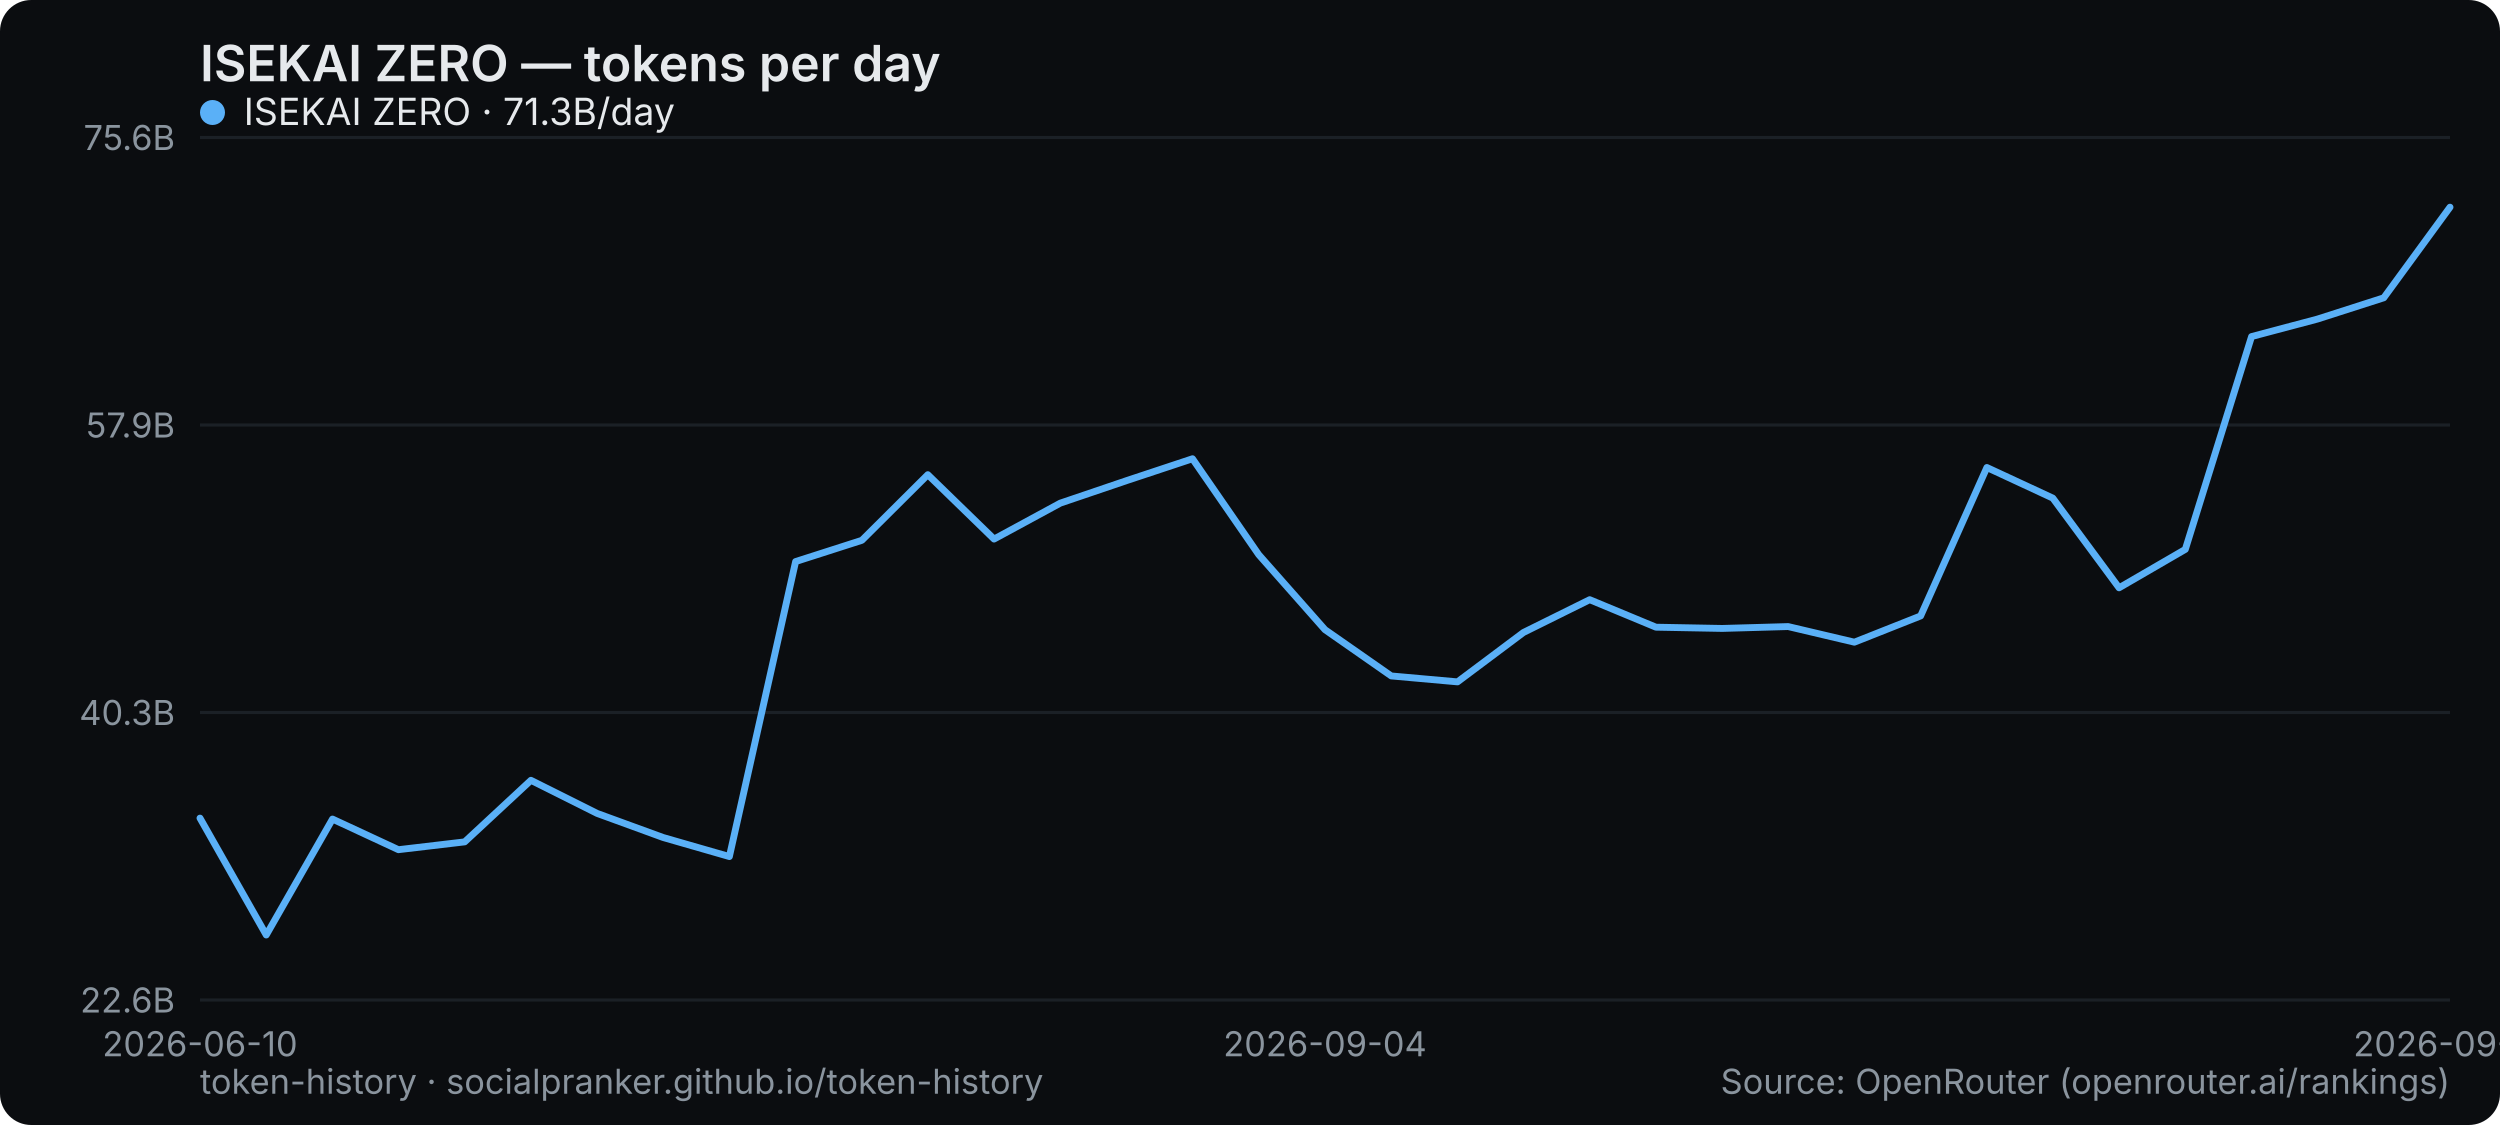
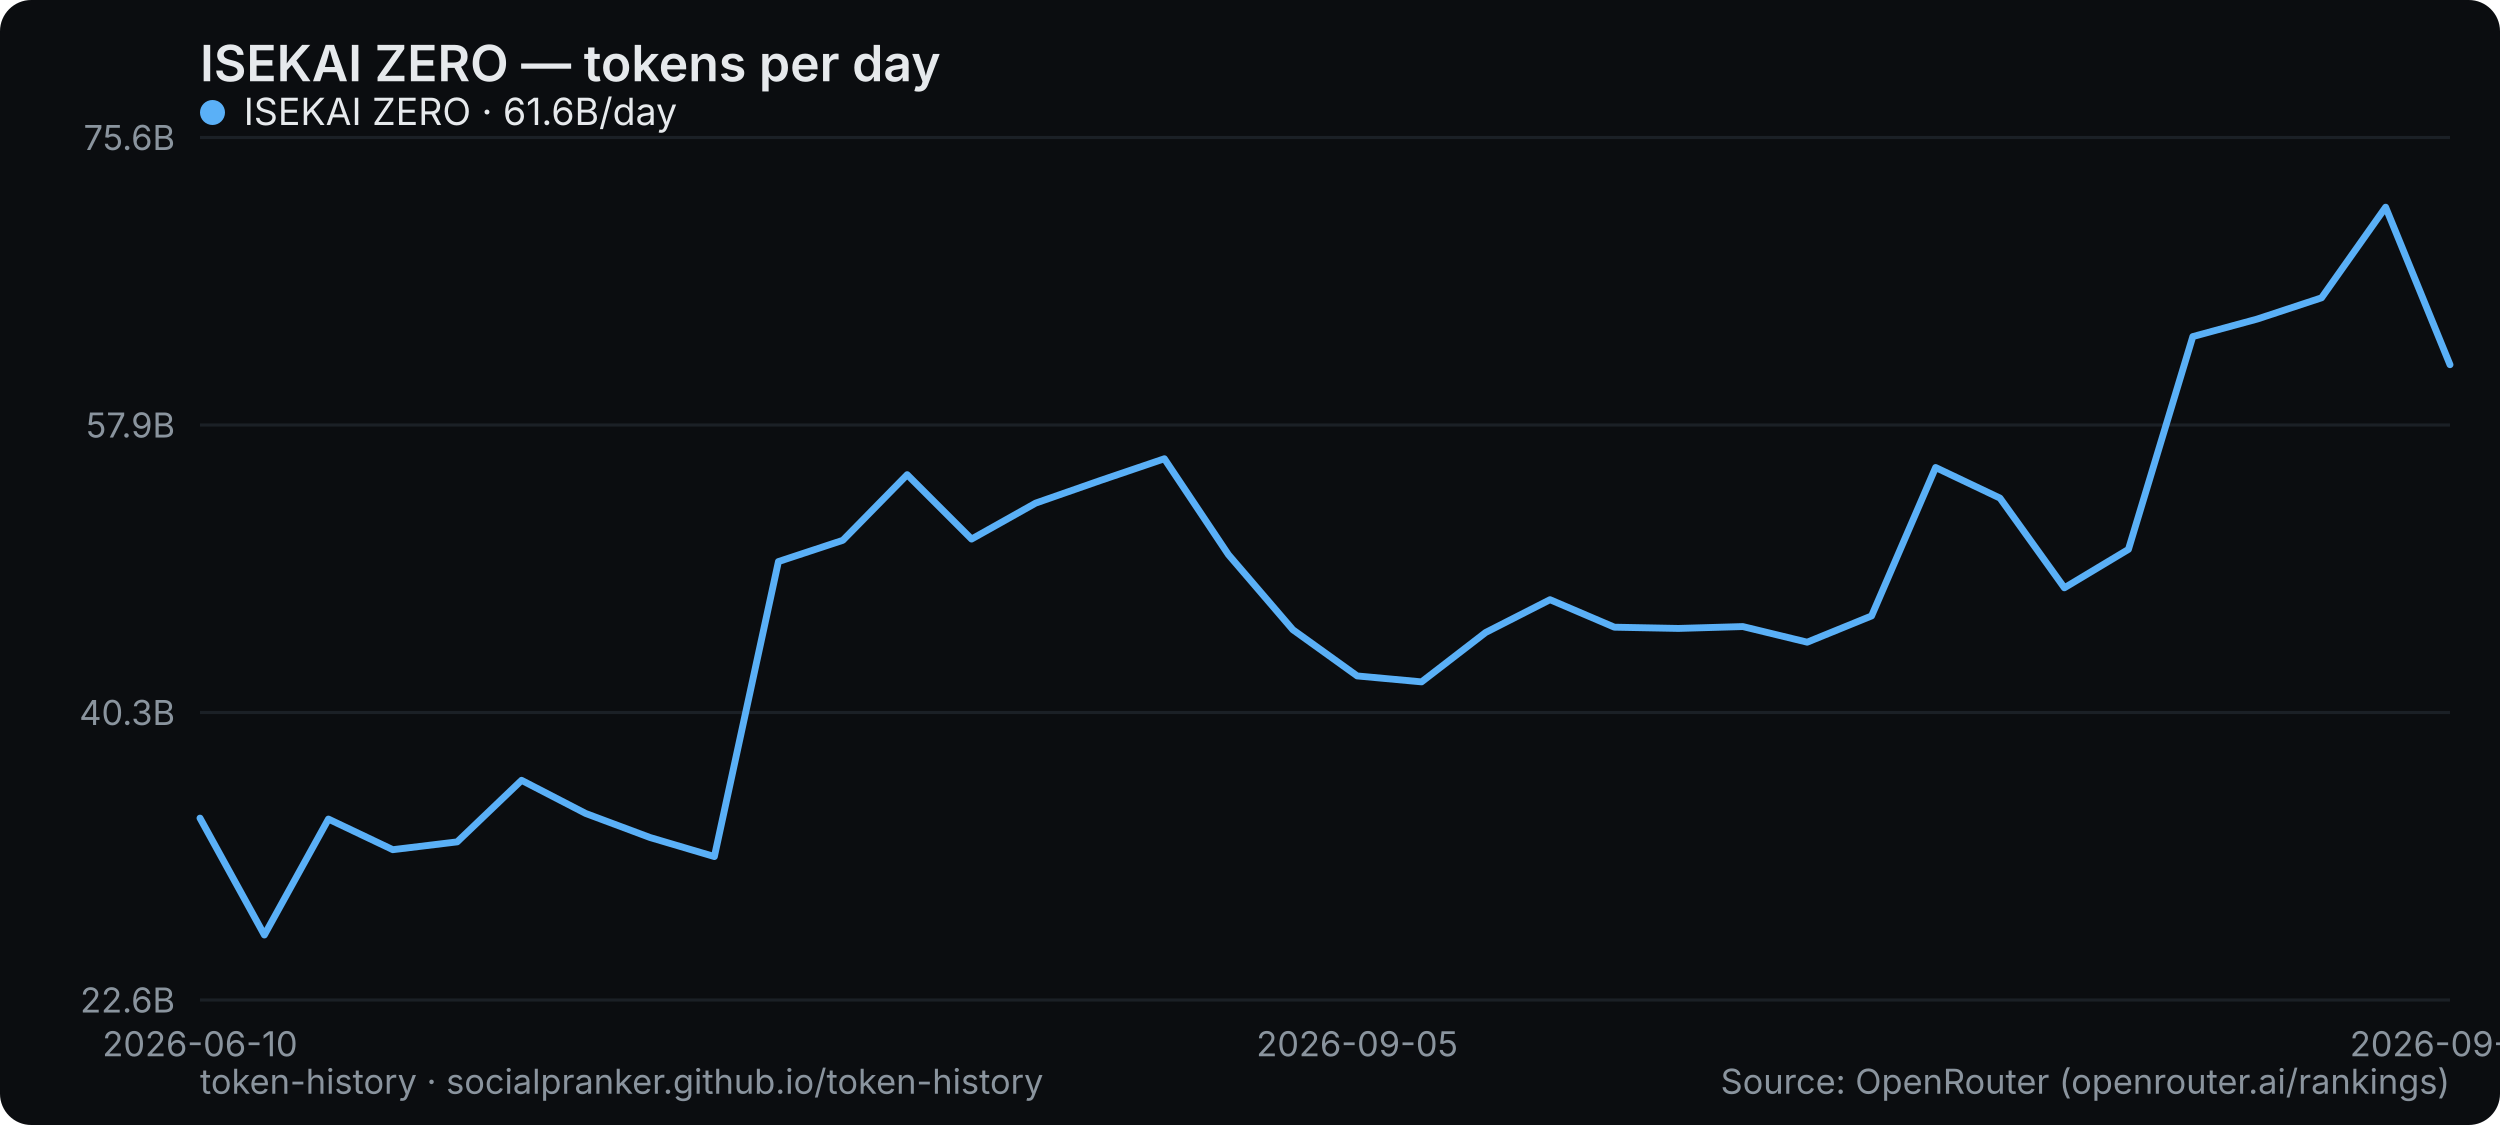
<svg xmlns="http://www.w3.org/2000/svg" width="800" height="360" viewBox="0 0 800 360" role="img" aria-label="ISEKAI ZERO — tokens per day">
  <rect width="800" height="360" rx="10" fill="#0b0d10" />
  <text x="64" y="26" font-family="system-ui,-apple-system,Segoe UI,sans-serif" font-size="16" font-weight="600" fill="#e6e9ec">ISEKAI ZERO — tokens per day</text>
  <line x1="64" y1="320" x2="784" y2="320" stroke="#1b2026" stroke-width="1" />
  <text x="56" y="324" text-anchor="end" font-family="system-ui,-apple-system,Segoe UI,sans-serif" font-size="11" fill="#8a949e">22.6B</text>
  <line x1="64" y1="228" x2="784" y2="228" stroke="#1b2026" stroke-width="1" />
  <text x="56" y="232" text-anchor="end" font-family="system-ui,-apple-system,Segoe UI,sans-serif" font-size="11" fill="#8a949e">40.3B</text>
  <line x1="64" y1="136" x2="784" y2="136" stroke="#1b2026" stroke-width="1" />
  <text x="56" y="140" text-anchor="end" font-family="system-ui,-apple-system,Segoe UI,sans-serif" font-size="11" fill="#8a949e">57.9B</text>
  <line x1="64" y1="44" x2="784" y2="44" stroke="#1b2026" stroke-width="1" />
  <text x="56" y="48" text-anchor="end" font-family="system-ui,-apple-system,Segoe UI,sans-serif" font-size="11" fill="#8a949e">75.6B</text>
  <text x="64" y="338" text-anchor="middle" font-family="system-ui,-apple-system,Segoe UI,sans-serif" font-size="11" fill="#8a949e">2026-06-10</text>
-   <text x="424" y="338" text-anchor="middle" font-family="system-ui,-apple-system,Segoe UI,sans-serif" font-size="11" fill="#8a949e">2026-09-04</text>
-   <text x="784" y="338" text-anchor="middle" font-family="system-ui,-apple-system,Segoe UI,sans-serif" font-size="11" fill="#8a949e">2026-09-21</text>
-   <polyline points="64.0,261.8 85.2,299.2 106.4,262.1 127.5,271.9 148.7,269.4 169.9,249.7 191.1,260.3 212.2,268.0 233.4,274.1 254.6,179.7 275.8,172.9 296.9,151.9 318.1,172.5 339.3,161.0 360.5,153.8 381.6,146.8 402.8,177.5 424.0,201.5 445.2,216.3 466.4,218.2 487.5,202.4 508.7,191.9 529.9,200.7 551.1,201.1 572.2,200.5 593.4,205.5 614.6,197.1 635.8,149.6 656.9,159.4 678.1,188.1 699.3,175.8 720.5,107.7 741.6,102.1 762.8,95.3 784.0,66.3" fill="none" stroke="#5ab0f7" stroke-width="2.2" stroke-linejoin="round" stroke-linecap="round" />
+   <text x="434.286" y="338" text-anchor="middle" font-family="system-ui,-apple-system,Segoe UI,sans-serif" font-size="11" fill="#8a949e">2026-09-05</text>
+   <text x="784" y="338" text-anchor="middle" font-family="system-ui,-apple-system,Segoe UI,sans-serif" font-size="11" fill="#8a949e">2026-09-22</text>
+   <polyline points="64.0,261.8 84.6,299.2 105.1,262.1 125.7,271.9 146.3,269.4 166.9,249.7 187.4,260.3 208.0,268.0 228.6,274.1 249.1,179.7 269.7,172.9 290.3,151.9 310.9,172.5 331.4,161.0 352.0,153.8 372.6,146.8 393.1,177.5 413.7,201.5 434.3,216.3 454.9,218.2 475.4,202.4 496.0,191.9 516.6,200.7 537.1,201.1 557.7,200.5 578.3,205.5 598.9,197.1 619.4,149.6 640.0,159.4 660.6,188.1 681.1,175.8 701.7,107.7 722.3,102.1 742.9,95.3 763.4,66.3 784.0,116.7" fill="none" stroke="#5ab0f7" stroke-width="2.2" stroke-linejoin="round" stroke-linecap="round" />
  <g font-family="system-ui,-apple-system,Segoe UI,sans-serif" font-size="12">
    <circle cx="68" cy="36" r="4" fill="#5ab0f7" />
-     <text x="78" y="40" fill="#e6e9ec">ISEKAI ZERO · 71.3B/day</text>
+     <text x="78" y="40" fill="#e6e9ec">ISEKAI ZERO · 61.6B/day</text>
  </g>
  <text x="64" y="350" font-family="system-ui,-apple-system,Segoe UI,sans-serif" font-size="11" fill="#8a949e">token-history · socialpranker.github.io/token-history</text>
  <text x="784" y="350" text-anchor="end" font-family="system-ui,-apple-system,Segoe UI,sans-serif" font-size="11" fill="#8a949e">Source: OpenRouter (openrouter.ai/rankings)</text>
</svg>
